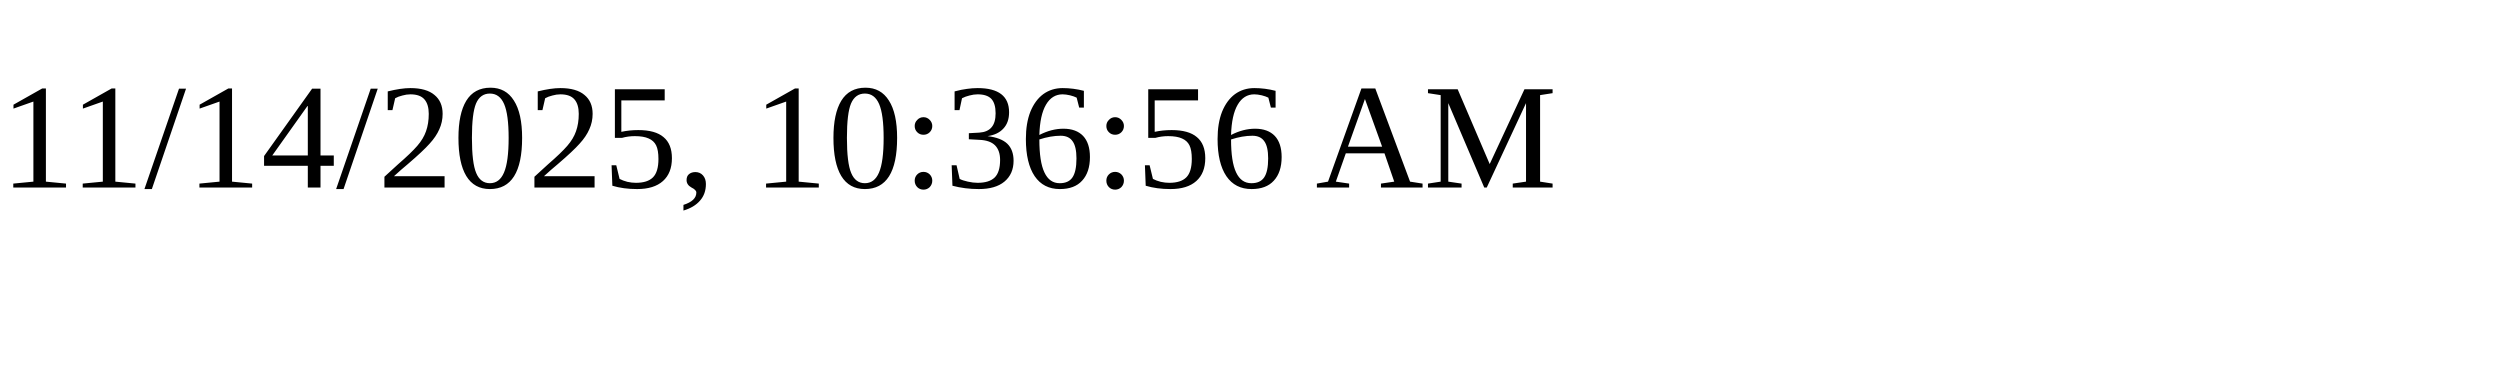
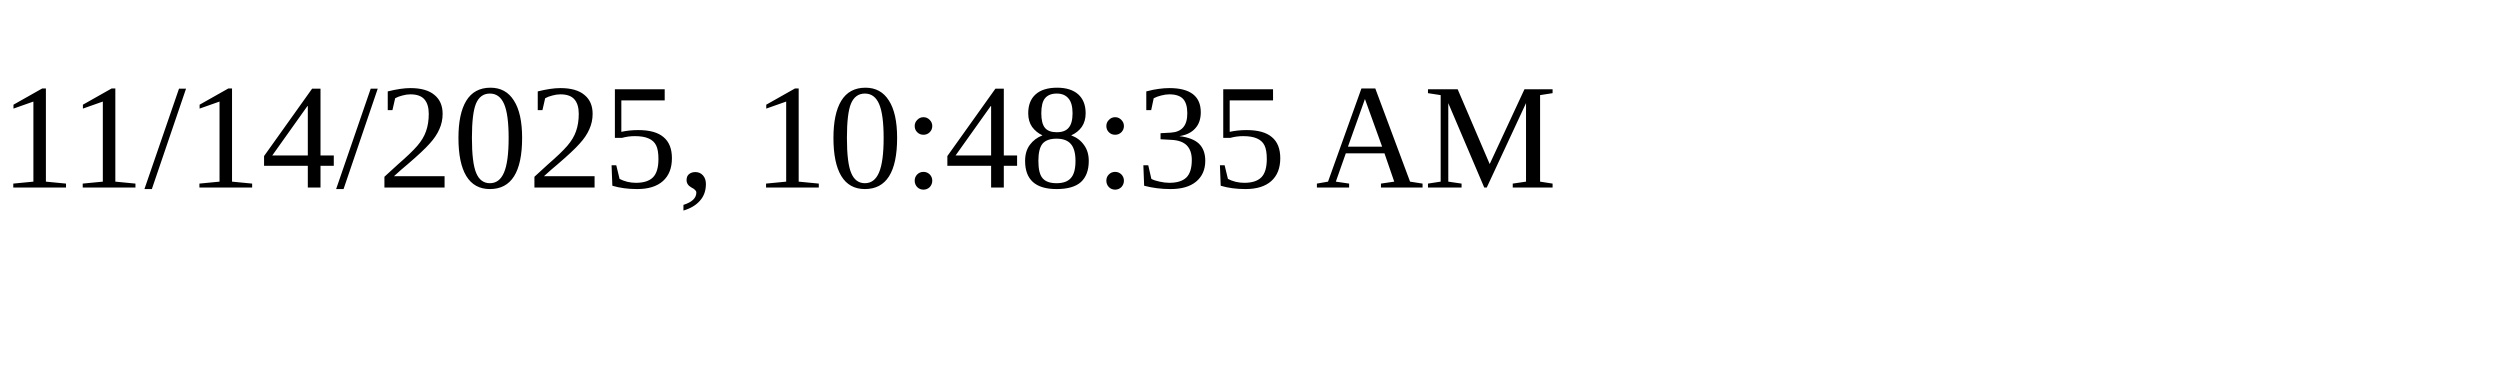
<svg xmlns="http://www.w3.org/2000/svg" height="30" width="200">
-   <text x="0" y="15">11/14/2025, 10:36:56 AM</text>
+   <text x="0" y="15">11/14/2025, 10:48:35 AM</text>
</svg>
